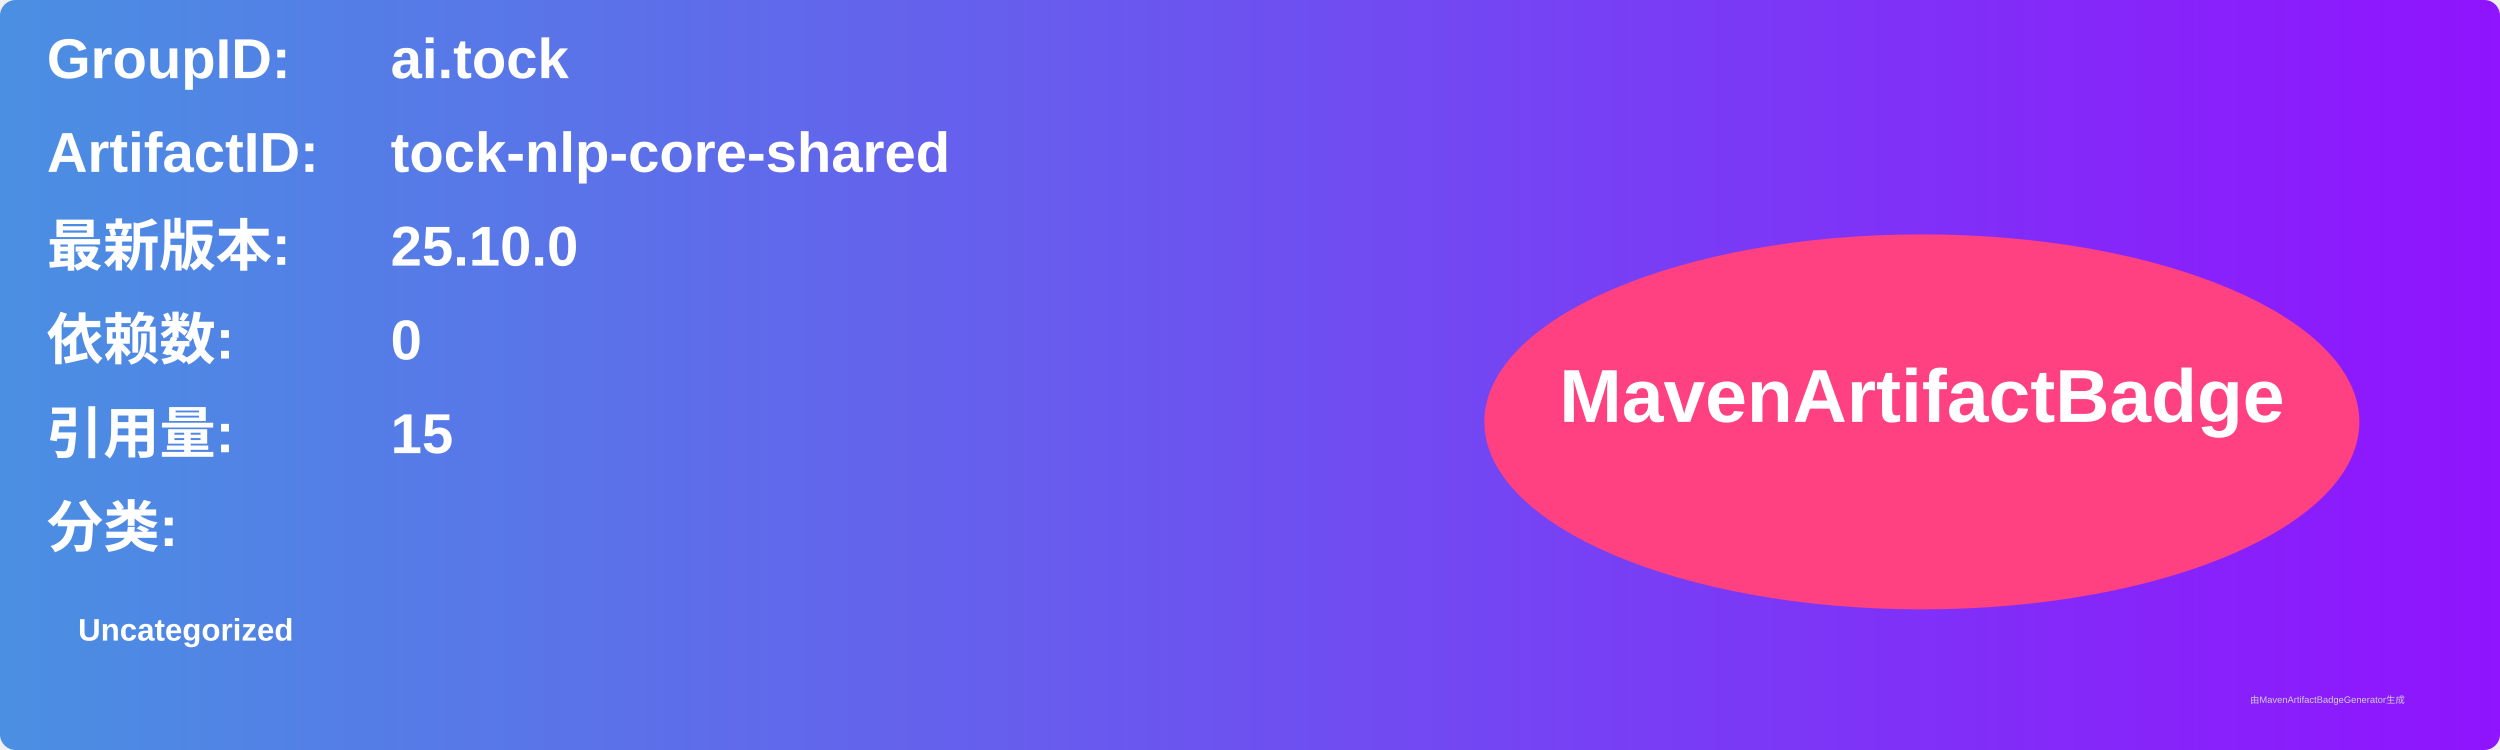
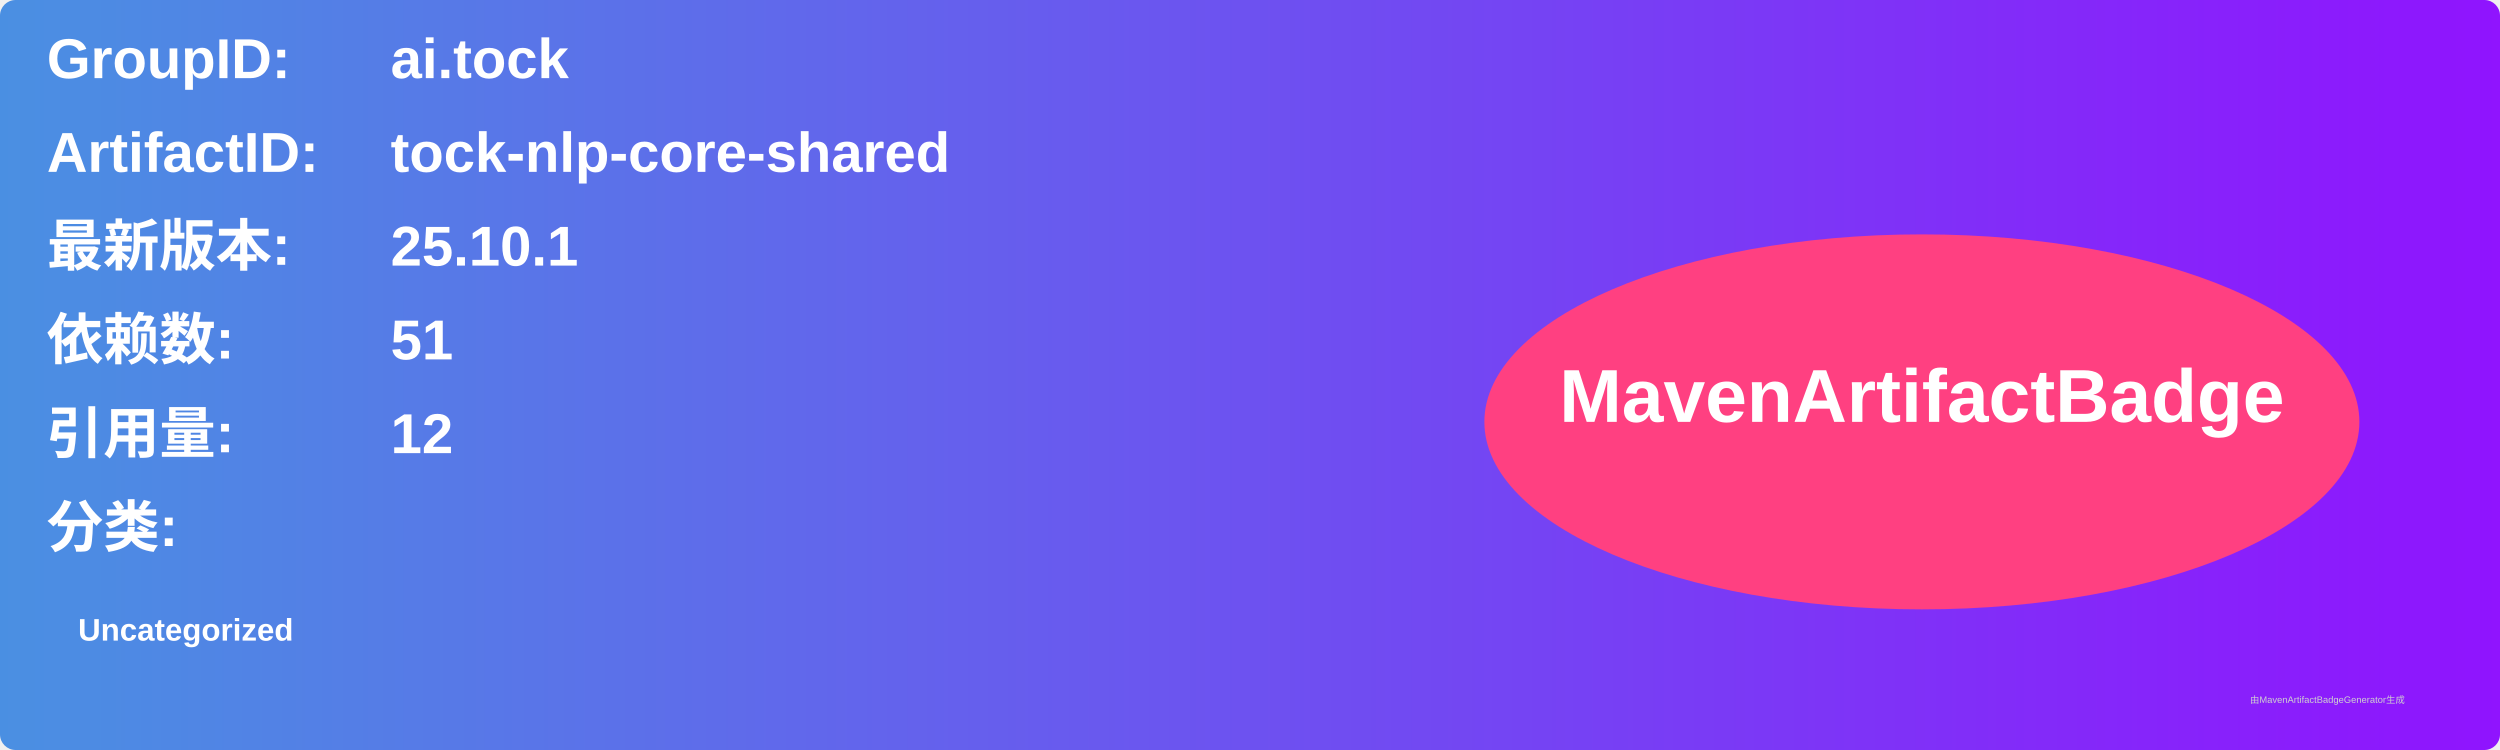
<svg xmlns="http://www.w3.org/2000/svg" width="800" height="240" viewBox="0 0 800 240">
  <linearGradient id="grad" x1="0%" y1="0%" x2="100%" y2="0%">
    <stop offset="0%" stop-color="#4a90e2" />
    <stop offset="100%" stop-color="#9013fe" />
  </linearGradient>
  <rect width="100%" height="100%" rx="5" ry="5" fill="url(#grad)" />
  <g transform="translate(15, 15)">
    <text x="0" y="10" font-family="Arial" font-size="18" fill="white" font-weight="bold" width="260">GroupID:</text>
    <text x="110" y="10" font-family="Arial" font-size="18" fill="white" font-weight="bold" width="460">ai.tock</text>
    <text x="0" y="40" font-family="Arial" font-size="18" fill="white" font-weight="bold" width="260">ArtifactID:</text>
    <text x="110" y="40" font-family="Arial" font-size="18" fill="white" font-weight="bold" width="460">tock-nlp-core-shared</text>
    <text x="0" y="70" font-family="Arial" font-size="18" fill="white" font-weight="bold">最新版本:</text>
    <text x="110" y="70" font-family="Arial" font-size="18" fill="white" font-weight="bold">
-       <tspan font-weight="bold">25.10.0</tspan>
+       <tspan font-weight="bold">25.10.1</tspan>
    </text>
    <text x="0" y="100" font-family="Arial" font-size="18" fill="white" font-weight="bold">依赖数: </text>
    <text x="110" y="100" font-family="Arial" font-size="18" fill="white">
-       <tspan font-weight="bold">0</tspan>
+       <tspan font-weight="bold">51</tspan>
    </text>
    <text x="0" y="130" font-family="Arial" font-size="18" fill="white" font-weight="bold">引用量: </text>
    <text x="110" y="130" font-family="Arial" font-size="18" fill="white">
-       <tspan font-weight="bold">15</tspan>
+       <tspan font-weight="bold">12</tspan>
    </text>
    <text x="0" y="160" font-family="Arial" font-size="18" fill="white" font-weight="bold">分类:</text>
    <text x="10" y="190" font-family="Arial" font-size="10" fill="white">
      <tspan font-weight="bold">Uncategorized</tspan>
    </text>
    <ellipse cx="600" cy="120" rx="140" ry="60" fill="#ff4081" />
    <text x="600" y="120" text-anchor="middle" font-family="Arial" font-size="24" fill="white" font-weight="bold">MavenArtifactBadge</text>
  </g>
  <text x="720" y="225" font-family="Arial" font-size="3" fill="#d0d0d0">由MavenArtifactBadgeGenerator生成</text>
</svg>
